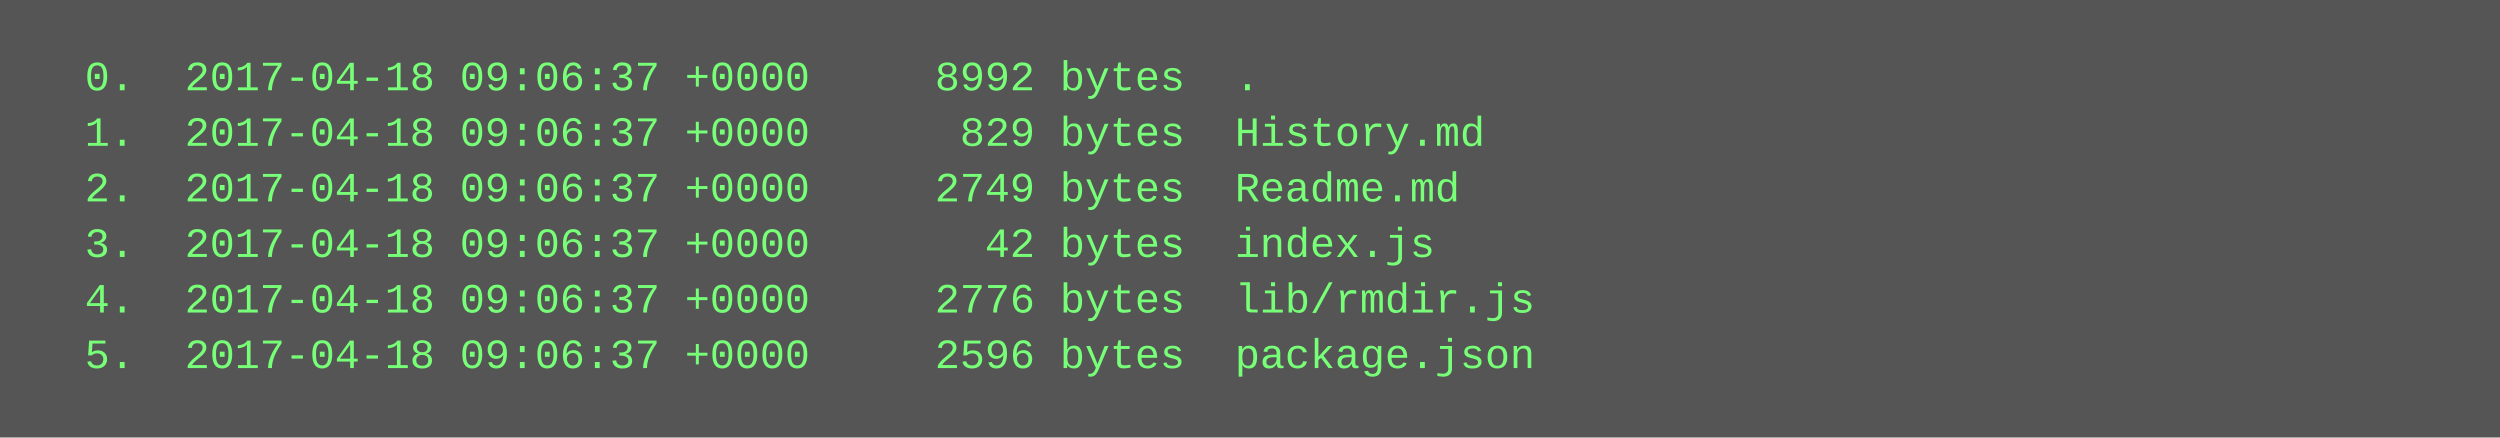
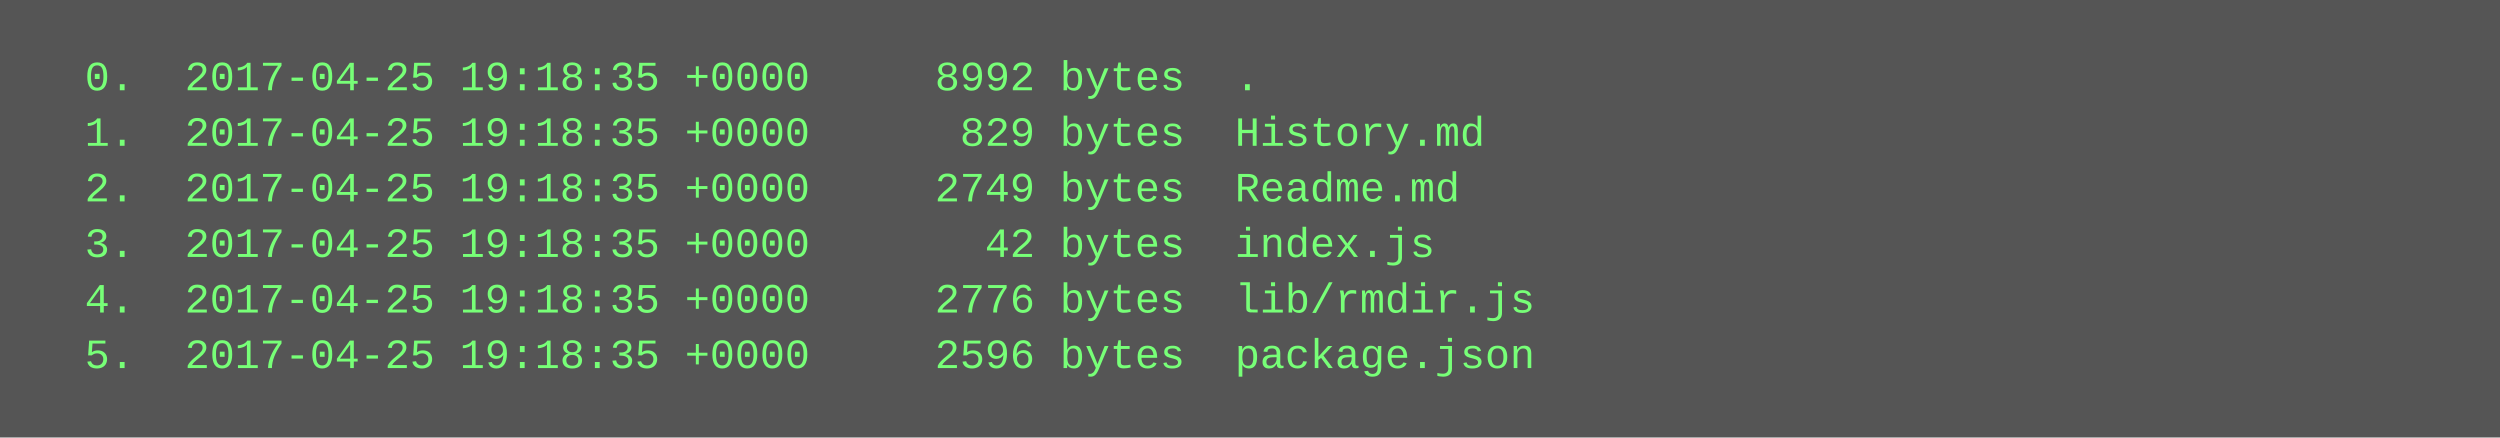
<svg xmlns="http://www.w3.org/2000/svg" height="126" width="720">
  <rect height="126" fill="#555" width="720" />
  <text fill="#7f7" font-family="Courier New" font-size="12" xml:space="preserve">
-     <tspan x="10" y="26">  0.  2017-04-18 09:06:37 +0000     8992 bytes  .</tspan>
-     <tspan x="10" y="42">  1.  2017-04-18 09:06:37 +0000      829 bytes  History.md</tspan>
-     <tspan x="10" y="58">  2.  2017-04-18 09:06:37 +0000     2749 bytes  Readme.md</tspan>
-     <tspan x="10" y="74">  3.  2017-04-18 09:06:37 +0000       42 bytes  index.js</tspan>
-     <tspan x="10" y="90">  4.  2017-04-18 09:06:37 +0000     2776 bytes  lib/rmdir.js</tspan>
-     <tspan x="10" y="106">  5.  2017-04-18 09:06:37 +0000     2596 bytes  package.json</tspan>
+     <tspan x="10" y="26">  0.  2017-04-25 19:18:35 +0000     8992 bytes  .</tspan>
+     <tspan x="10" y="42">  1.  2017-04-25 19:18:35 +0000      829 bytes  History.md</tspan>
+     <tspan x="10" y="58">  2.  2017-04-25 19:18:35 +0000     2749 bytes  Readme.md</tspan>
+     <tspan x="10" y="74">  3.  2017-04-25 19:18:35 +0000       42 bytes  index.js</tspan>
+     <tspan x="10" y="90">  4.  2017-04-25 19:18:35 +0000     2776 bytes  lib/rmdir.js</tspan>
+     <tspan x="10" y="106">  5.  2017-04-25 19:18:35 +0000     2596 bytes  package.json</tspan>
  </text>
</svg>
